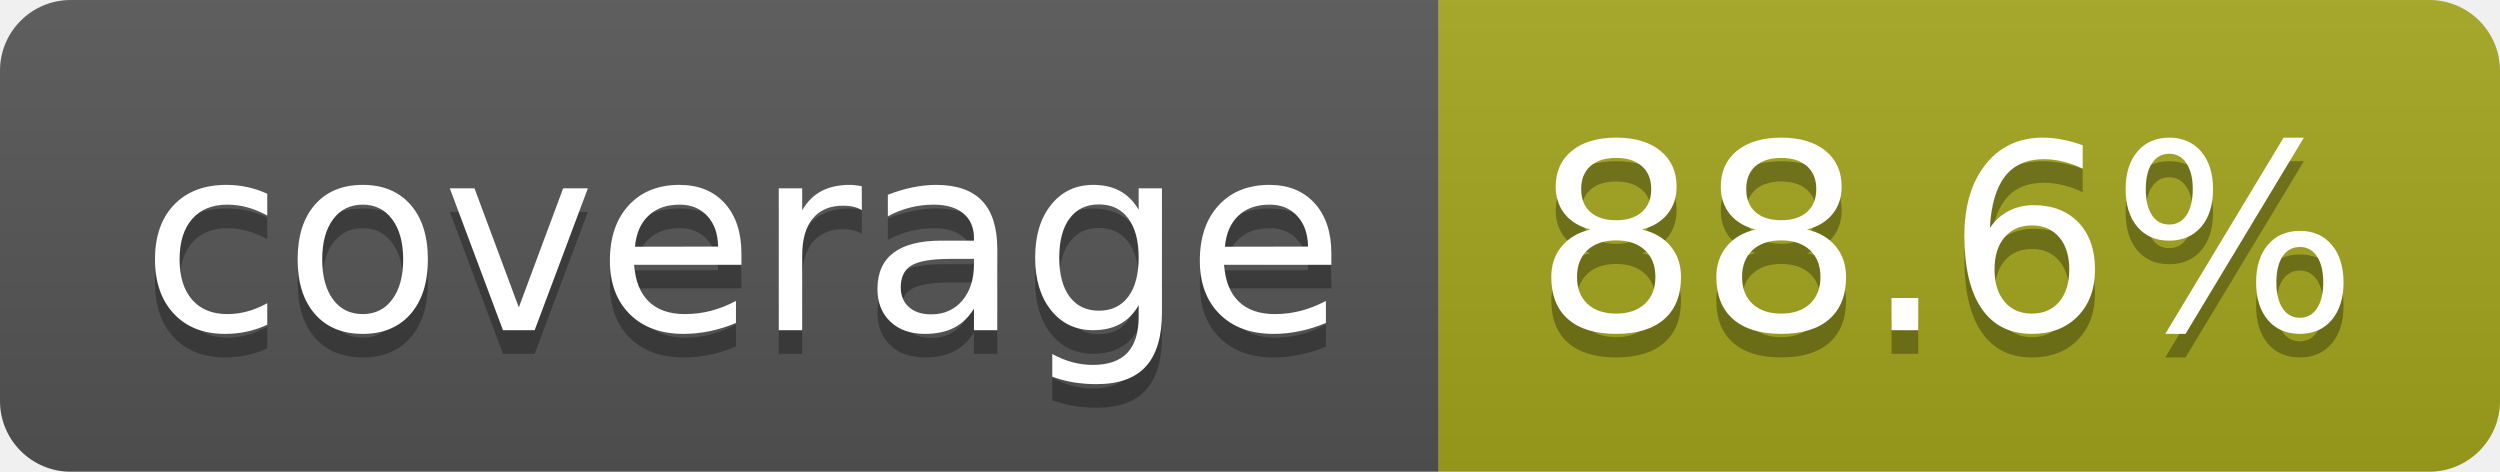
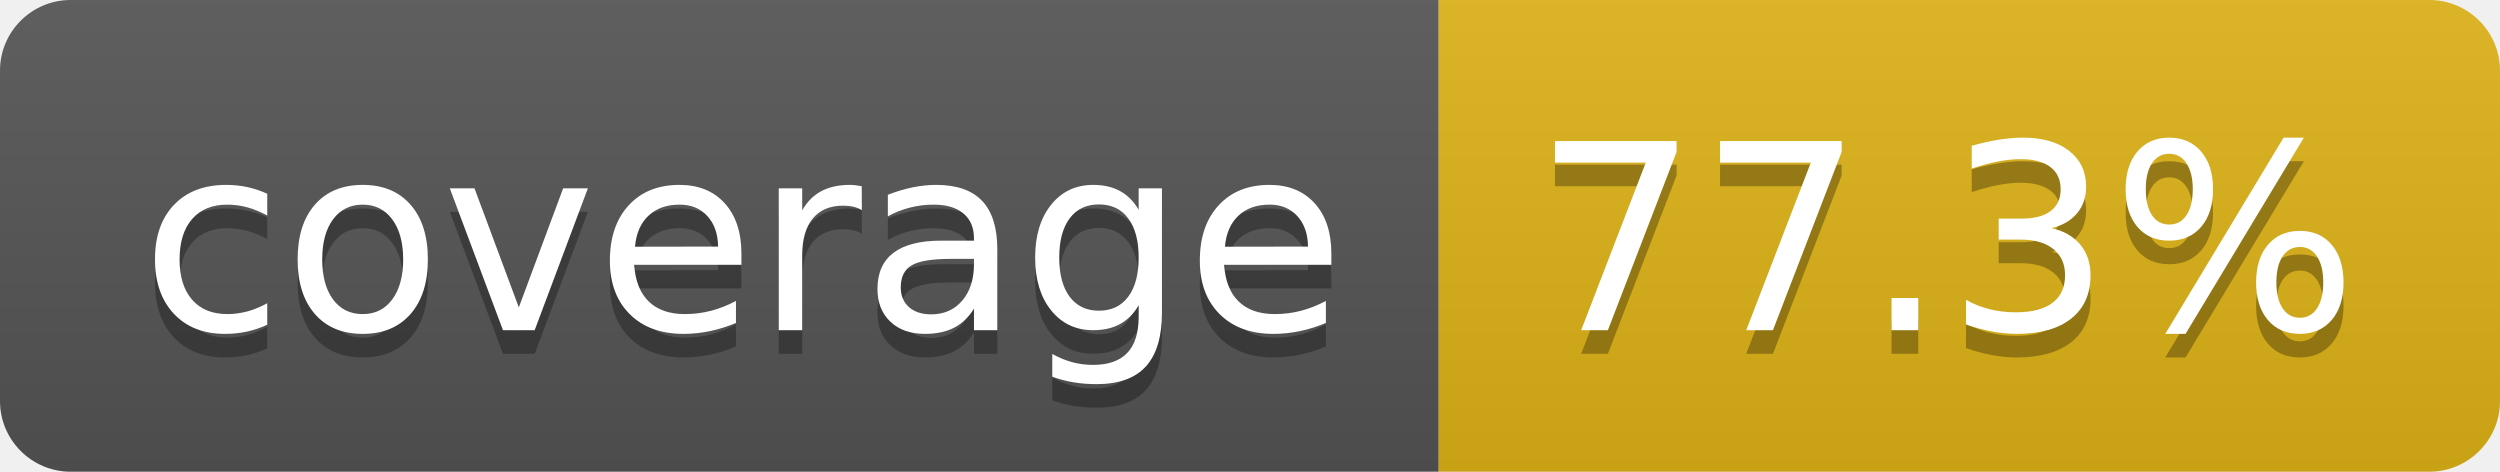
- <svg xmlns="http://www.w3.org/2000/svg" width="106" height="20" role="img" aria-label="coverage: 88.6%">
+ <svg xmlns="http://www.w3.org/2000/svg" width="106" height="20" role="img" aria-label="coverage: 77.3%">
  <linearGradient id="s" x2="0" y2="100%">
    <stop offset="0" stop-color="#bbb" stop-opacity=".1" />
    <stop offset="1" stop-opacity=".1" />
  </linearGradient>
  <clipPath id="r">
    <rect width="106" height="20" rx="3" fill="#fff" />
  </clipPath>
  <g clip-path="url(#r)">
    <rect width="61" height="20" fill="#555" />
-     <rect x="61" width="45" height="20" fill="#a4a61d" />
+     <rect x="61" width="45" height="20" fill="#dfb317" />
    <rect width="106" height="20" fill="url(#s)" />
  </g>
  <g fill="#fff" text-anchor="middle" font-family="Verdana,Geneva,DejaVu Sans,sans-serif" text-rendering="geometricPrecision" font-size="110">
    <text aria-hidden="true" x="315" y="150" fill="#010101" fill-opacity=".3" transform="scale(.1)" textLength="510">coverage</text>
    <text x="315" y="140" transform="scale(.1)" fill="#fff" textLength="510">coverage</text>
-     <text aria-hidden="true" x="825" y="150" fill="#010101" fill-opacity=".3" transform="scale(.1)" textLength="350">88.6%</text>
-     <text x="825" y="140" transform="scale(.1)" fill="#fff" textLength="350">88.6%</text>
+     <text aria-hidden="true" x="825" y="150" fill="#010101" fill-opacity=".3" transform="scale(.1)" textLength="350">77.3%</text>
+     <text x="825" y="140" transform="scale(.1)" fill="#fff" textLength="350">77.3%</text>
  </g>
</svg>
